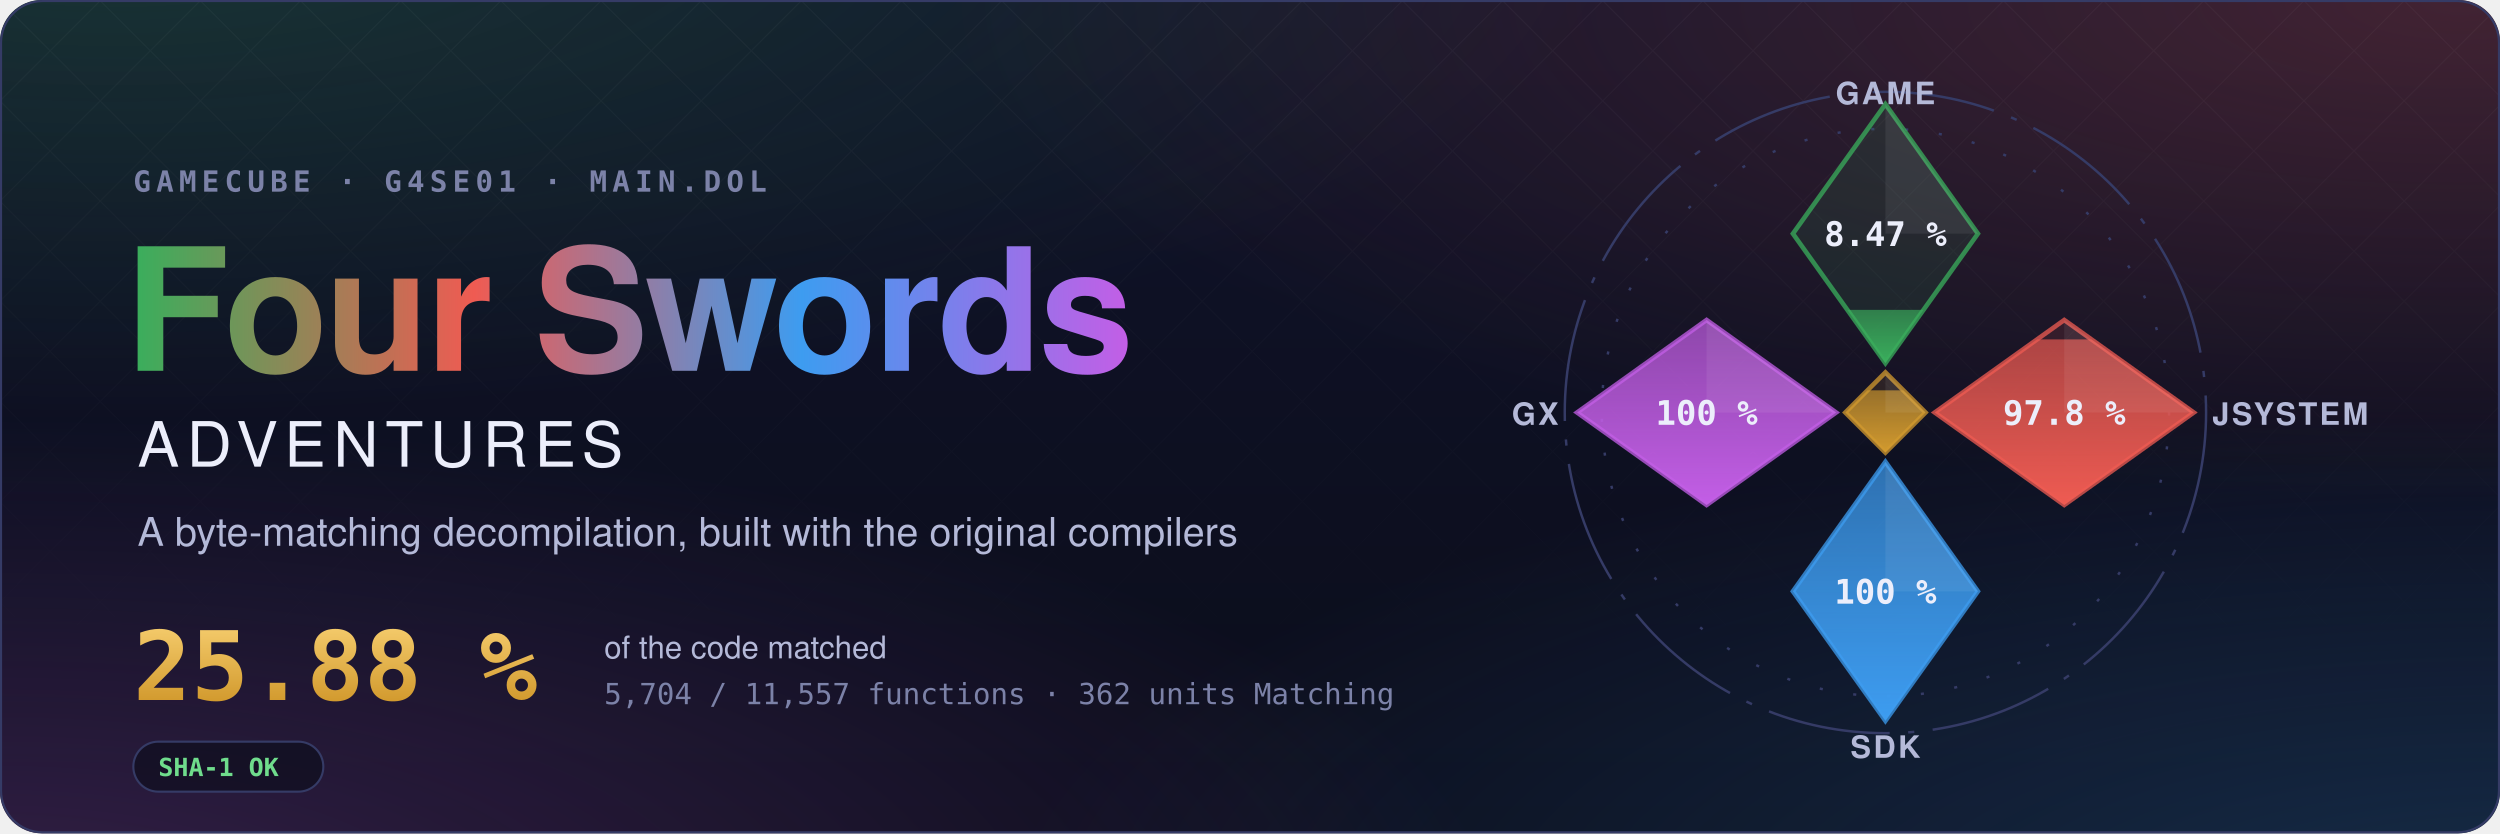
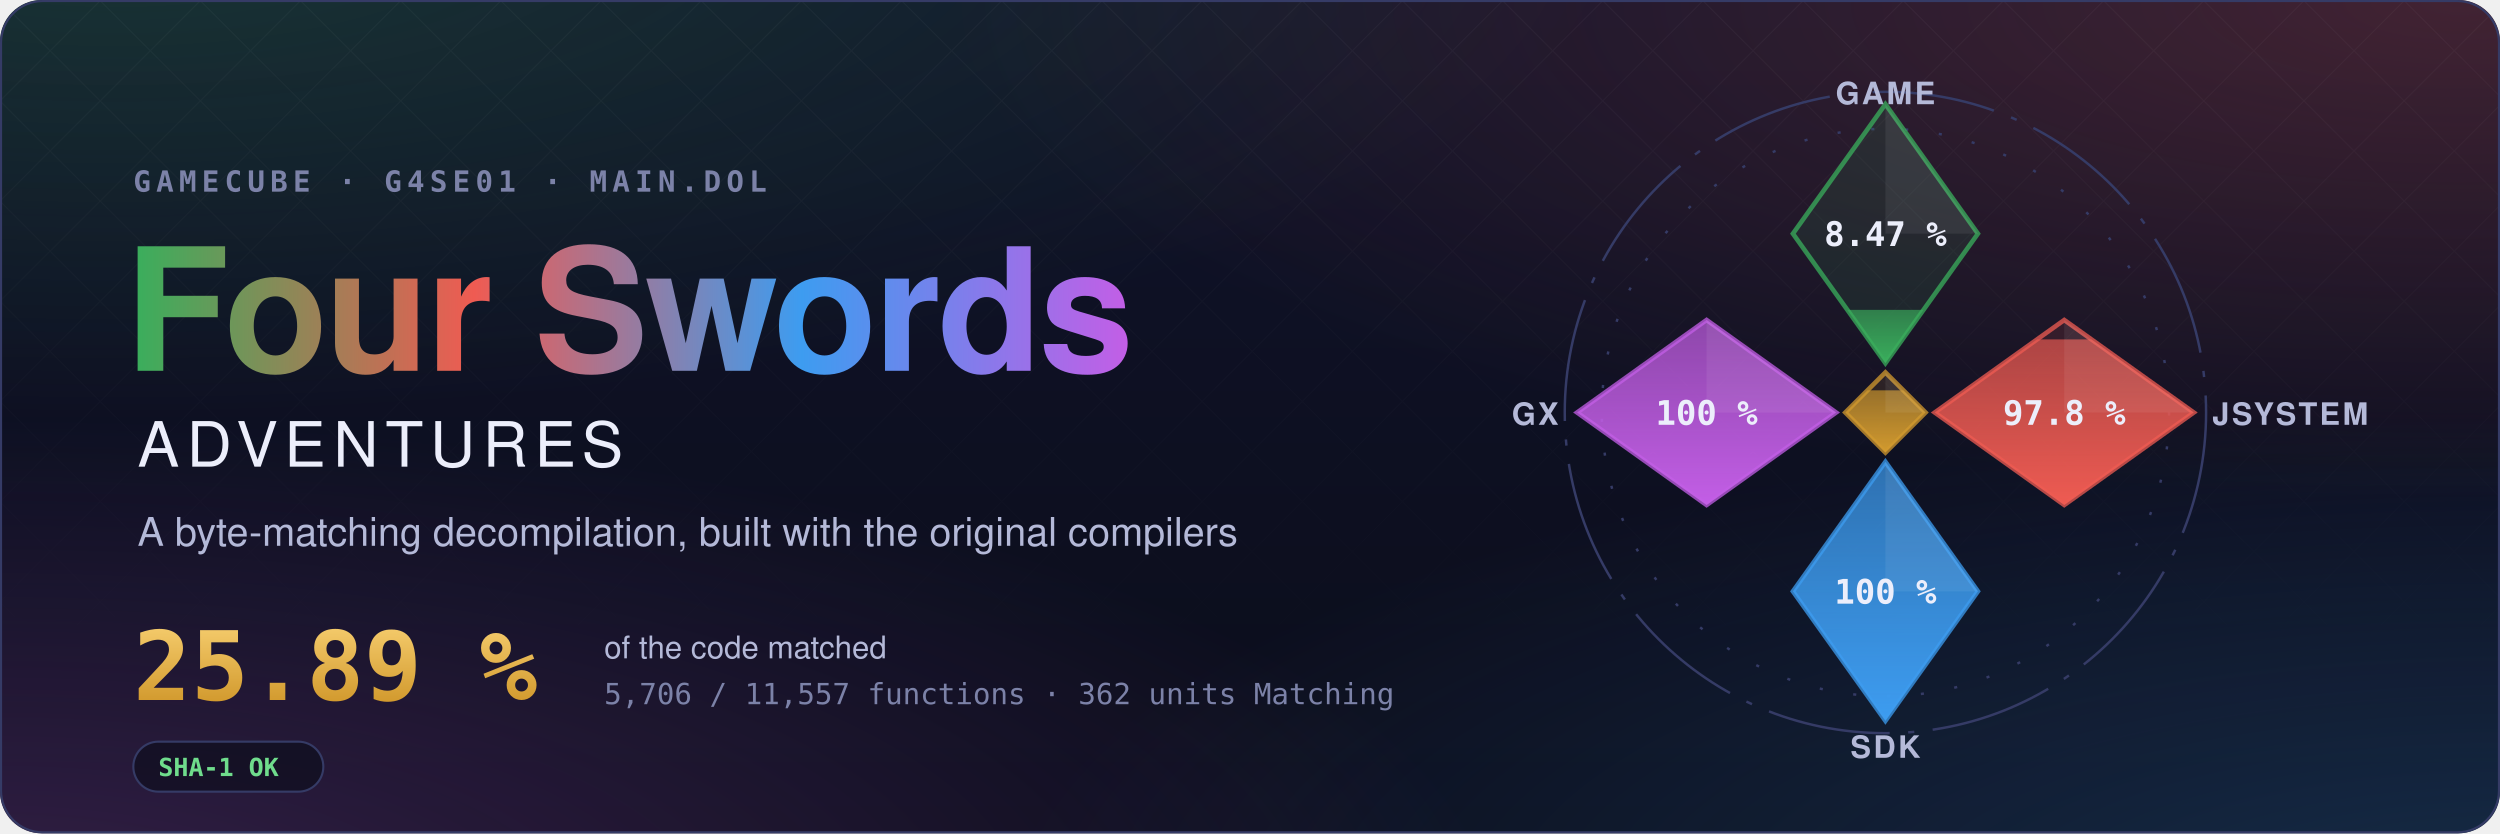
- <svg xmlns="http://www.w3.org/2000/svg" width="1200" height="400" viewBox="0 0 1200 400" role="img" aria-label="Four Swords Adventures decompilation: 25.88 % of the code matched, 5,704 of 11,557 functions">
+ <svg xmlns="http://www.w3.org/2000/svg" width="1200" height="400" viewBox="0 0 1200 400" role="img" aria-label="Four Swords Adventures decompilation: 25.89 % of the code matched, 5,706 of 11,557 functions">
  <style>text { font-family: -apple-system, BlinkMacSystemFont, 'Segoe UI', Helvetica, Arial, sans-serif; } .mono { font-family: ui-monospace, SFMono-Regular, 'SF Mono', Menlo, Consolas, monospace; } .spin { transform-box: fill-box; transform-origin: center; animation: spin 90s linear infinite; } @keyframes spin { to { transform: rotate(360deg); } } .rise { transform-box: fill-box; transform-origin: 50% 100%; animation: rise 1.6s cubic-bezier(.2,.8,.2,1) both; } @keyframes rise { from { transform: scaleY(0); } } @media (prefers-reduced-motion: reduce) { * { animation: none !important; } }</style>
  <defs>
    <radialGradient id="glow0" cx="0.05" cy="-0.1" r="0.6">
      <stop offset="0" stop-color="#3aae5c" stop-opacity="0.22" />
      <stop offset="1" stop-color="#3aae5c" stop-opacity="0" />
    </radialGradient>
    <radialGradient id="glow1" cx="0.98" cy="0.0" r="0.6">
      <stop offset="0" stop-color="#ef5b52" stop-opacity="0.22" />
      <stop offset="1" stop-color="#ef5b52" stop-opacity="0" />
    </radialGradient>
    <radialGradient id="glow2" cx="1.0" cy="1.1" r="0.6">
      <stop offset="0" stop-color="#3d9cf0" stop-opacity="0.22" />
      <stop offset="1" stop-color="#3d9cf0" stop-opacity="0" />
    </radialGradient>
    <radialGradient id="glow3" cx="0.0" cy="1.1" r="0.6">
      <stop offset="0" stop-color="#c35ee6" stop-opacity="0.22" />
      <stop offset="1" stop-color="#c35ee6" stop-opacity="0" />
    </radialGradient>
    <linearGradient id="sky" x1="0" y1="0" x2="0" y2="1">
      <stop offset="0" stop-color="#10132a" />
      <stop offset="1" stop-color="#0b0d1a" />
    </linearGradient>
    <linearGradient id="four" x1="0" y1="0" x2="1" y2="0">
      <stop offset="0" stop-color="#3aae5c" />
      <stop offset="0.34" stop-color="#ef5b52" />
      <stop offset="0.67" stop-color="#3d9cf0" />
      <stop offset="1" stop-color="#c35ee6" />
    </linearGradient>
    <linearGradient id="goldtext" x1="0" y1="0" x2="0" y2="1">
      <stop offset="0" stop-color="#f3c969" />
      <stop offset="1" stop-color="#d29a2e" />
    </linearGradient>
    <pattern id="lattice" width="34" height="34" patternUnits="userSpaceOnUse" patternTransform="rotate(45)">
      <path d="M0 0H34M0 0V34" stroke="#fff" stroke-opacity="0.035" />
    </pattern>
    <linearGradient id="fade" x1="0" y1="0" x2="0" y2="1">
      <stop offset="0" stop-color="#fff" />
      <stop offset="0.8" stop-color="#fff" stop-opacity="0" />
    </linearGradient>
    <mask id="fadeMask">
      <rect width="1200" height="400" fill="url(#fade)" />
    </mask>
    <clipPath id="card">
      <rect width="1200" height="400" rx="20" />
    </clipPath>
  </defs>
  <g clip-path="url(#card)">
    <rect width="1200" height="400" fill="url(#sky)" />
    <rect width="1200" height="400" fill="url(#glow0)" />
    <rect width="1200" height="400" fill="url(#glow1)" />
    <rect width="1200" height="400" fill="url(#glow2)" />
    <rect width="1200" height="400" fill="url(#glow3)" />
    <rect width="1200" height="400" fill="url(#lattice)" mask="url(#fadeMask)" />
  </g>
  <rect x="0.5" y="0.5" width="1199" height="399" rx="20" fill="none" stroke="#353b66" />
  <text x="64" y="92" class="mono" font-size="14" font-weight="600" letter-spacing="0.18em" fill="#7c82a8">GAMECUBE · G4SE01 · MAIN.DOL</text>
  <text x="60" y="178" font-size="82" font-weight="700" letter-spacing="-1.5" fill="url(#four)">Four Swords</text>
  <text x="66" y="224" font-size="30" font-weight="500" letter-spacing="0.12em" fill="#eceefb">ADVENTURES</text>
  <text x="66" y="262" font-size="19" fill="#b4b9d8">A byte-matching decompilation, built with the original compilers</text>
-   <text x="64" y="336" class="mono" font-size="46" font-weight="700" fill="url(#goldtext)">25.88 %</text>
+   <text x="64" y="336" class="mono" font-size="46" font-weight="700" fill="url(#goldtext)">25.89 %</text>
  <text x="290" y="316" font-size="15" fill="#b4b9d8">of the code matched</text>
-   <text x="290" y="338" class="mono" font-size="14" fill="#7c82a8">5,704 / 11,557 functions · 362 units Matching</text>
+   <text x="290" y="338" class="mono" font-size="14" fill="#7c82a8">5,706 / 11,557 functions · 362 units Matching</text>
  <g transform="translate(64 356)">
    <rect width="91.2" height="24" rx="12" fill="#0b0d1a" fill-opacity="0.6" stroke="#353b66" />
    <text x="12" y="16.5" class="mono" font-size="12" font-weight="600" fill="#6fdc8c">SHA-1 OK</text>
  </g>
  <defs>
    <clipPath id="ec-game">
      <path d="M0 -100L30 -58L0 -16L-30 -58Z" />
    </clipPath>
    <linearGradient id="eg-game" x1="0" y1="1" x2="0" y2="0">
      <stop offset="0" stop-color="#3aae5c" />
      <stop offset="1" stop-color="#3aae5c" stop-opacity="0.65" />
    </linearGradient>
    <clipPath id="ec-jsystem">
      <path d="M58 -30L100 0L58 30L16 0Z" />
    </clipPath>
    <linearGradient id="eg-jsystem" x1="0" y1="1" x2="0" y2="0">
      <stop offset="0" stop-color="#ef5b52" />
      <stop offset="1" stop-color="#ef5b52" stop-opacity="0.65" />
    </linearGradient>
    <clipPath id="ec-sdk">
      <path d="M0 16L30 58L0 100L-30 58Z" />
    </clipPath>
    <linearGradient id="eg-sdk" x1="0" y1="1" x2="0" y2="0">
      <stop offset="0" stop-color="#3d9cf0" />
      <stop offset="1" stop-color="#3d9cf0" stop-opacity="0.65" />
    </linearGradient>
    <clipPath id="ec-gx">
      <path d="M-58 -30L-16 0L-58 30L-100 0Z" />
    </clipPath>
    <linearGradient id="eg-gx" x1="0" y1="1" x2="0" y2="0">
      <stop offset="0" stop-color="#c35ee6" />
      <stop offset="1" stop-color="#c35ee6" stop-opacity="0.65" />
    </linearGradient>
    <clipPath id="ec-runtime">
      <path d="M0 -13L13 0L0 13L-13 0Z" />
    </clipPath>
    <linearGradient id="eg-runtime" x1="0" y1="1" x2="0" y2="0">
      <stop offset="0" stop-color="#d29a2e" />
      <stop offset="1" stop-color="#d29a2e" stop-opacity="0.65" />
    </linearGradient>
  </defs>
  <g transform="translate(905 198) scale(1.48)">
    <circle class="spin" r="104" fill="none" stroke="#353b66" stroke-width="0.8" stroke-dasharray="40 6 2 6" />
    <circle r="92" fill="none" stroke="#353b66" stroke-width="0.8" stroke-dasharray="1 10" />
    <path d="M0 -100L30 -58L0 -16L-30 -58Z" fill="#3aae5c" fill-opacity="0.12" stroke="#3aae5c" stroke-opacity="0.75" stroke-width="1.5" />
    <g clip-path="url(#ec-game)">
      <rect class="rise" style="animation-delay:0.20s" x="-30" y="-33.29" width="60" height="17.29" fill="url(#eg-game)" />
    </g>
    <path d="M0 -100L30 -58L0 -58Z" fill="#fff" fill-opacity="0.07" />
    <text x="0" y="-54" text-anchor="middle" font-size="11" font-weight="700" fill="#eceefb" class="mono">8.47 %</text>
    <text x="0" y="-100" text-anchor="middle" font-size="10" font-weight="600" letter-spacing="0.08em" fill="#b4b9d8">GAME</text>
    <path d="M58 -30L100 0L58 30L16 0Z" fill="#ef5b52" fill-opacity="0.12" stroke="#ef5b52" stroke-opacity="0.75" stroke-width="1.5" />
    <g clip-path="url(#ec-jsystem)">
      <rect class="rise" style="animation-delay:0.35s" x="16" y="-23.70" width="84" height="53.70" fill="url(#eg-jsystem)" />
    </g>
    <path d="M58 -30L100 0L58 0Z" fill="#fff" fill-opacity="0.07" />
    <text x="58" y="4" text-anchor="middle" font-size="11" font-weight="700" fill="#eceefb" class="mono">97.8 %</text>
    <text x="106" y="4" text-anchor="start" font-size="10" font-weight="600" letter-spacing="0.08em" fill="#b4b9d8">JSYSTEM</text>
    <path d="M0 16L30 58L0 100L-30 58Z" fill="#3d9cf0" fill-opacity="0.12" stroke="#3d9cf0" stroke-opacity="0.75" stroke-width="1.5" />
    <g clip-path="url(#ec-sdk)">
      <rect class="rise" style="animation-delay:0.50s" x="-30" y="16.00" width="60" height="84.00" fill="url(#eg-sdk)" />
    </g>
    <path d="M0 16L30 58L0 58Z" fill="#fff" fill-opacity="0.07" />
    <text x="0" y="62" text-anchor="middle" font-size="11" font-weight="700" fill="#eceefb" class="mono">100 %</text>
    <text x="0" y="112" text-anchor="middle" font-size="10" font-weight="600" letter-spacing="0.08em" fill="#b4b9d8">SDK</text>
    <path d="M-58 -30L-16 0L-58 30L-100 0Z" fill="#c35ee6" fill-opacity="0.12" stroke="#c35ee6" stroke-opacity="0.75" stroke-width="1.5" />
    <g clip-path="url(#ec-gx)">
      <rect class="rise" style="animation-delay:0.65s" x="-100" y="-30.00" width="84" height="60.00" fill="url(#eg-gx)" />
    </g>
    <path d="M-58 -30L-16 0L-58 0Z" fill="#fff" fill-opacity="0.07" />
    <text x="-58" y="4" text-anchor="middle" font-size="11" font-weight="700" fill="#eceefb" class="mono">100 %</text>
    <text x="-106" y="4" text-anchor="end" font-size="10" font-weight="600" letter-spacing="0.08em" fill="#b4b9d8">GX</text>
    <path d="M0 -13L13 0L0 13L-13 0Z" fill="#d29a2e" fill-opacity="0.12" stroke="#d29a2e" stroke-opacity="0.75" stroke-width="1.5" />
    <g clip-path="url(#ec-runtime)">
      <rect class="rise" style="animation-delay:0.80s" x="-13" y="-7.18" width="26" height="20.18" fill="url(#eg-runtime)" />
    </g>
    <path d="M0 -13L13 0L0 0Z" fill="#fff" fill-opacity="0.07" />
  </g>
</svg>
